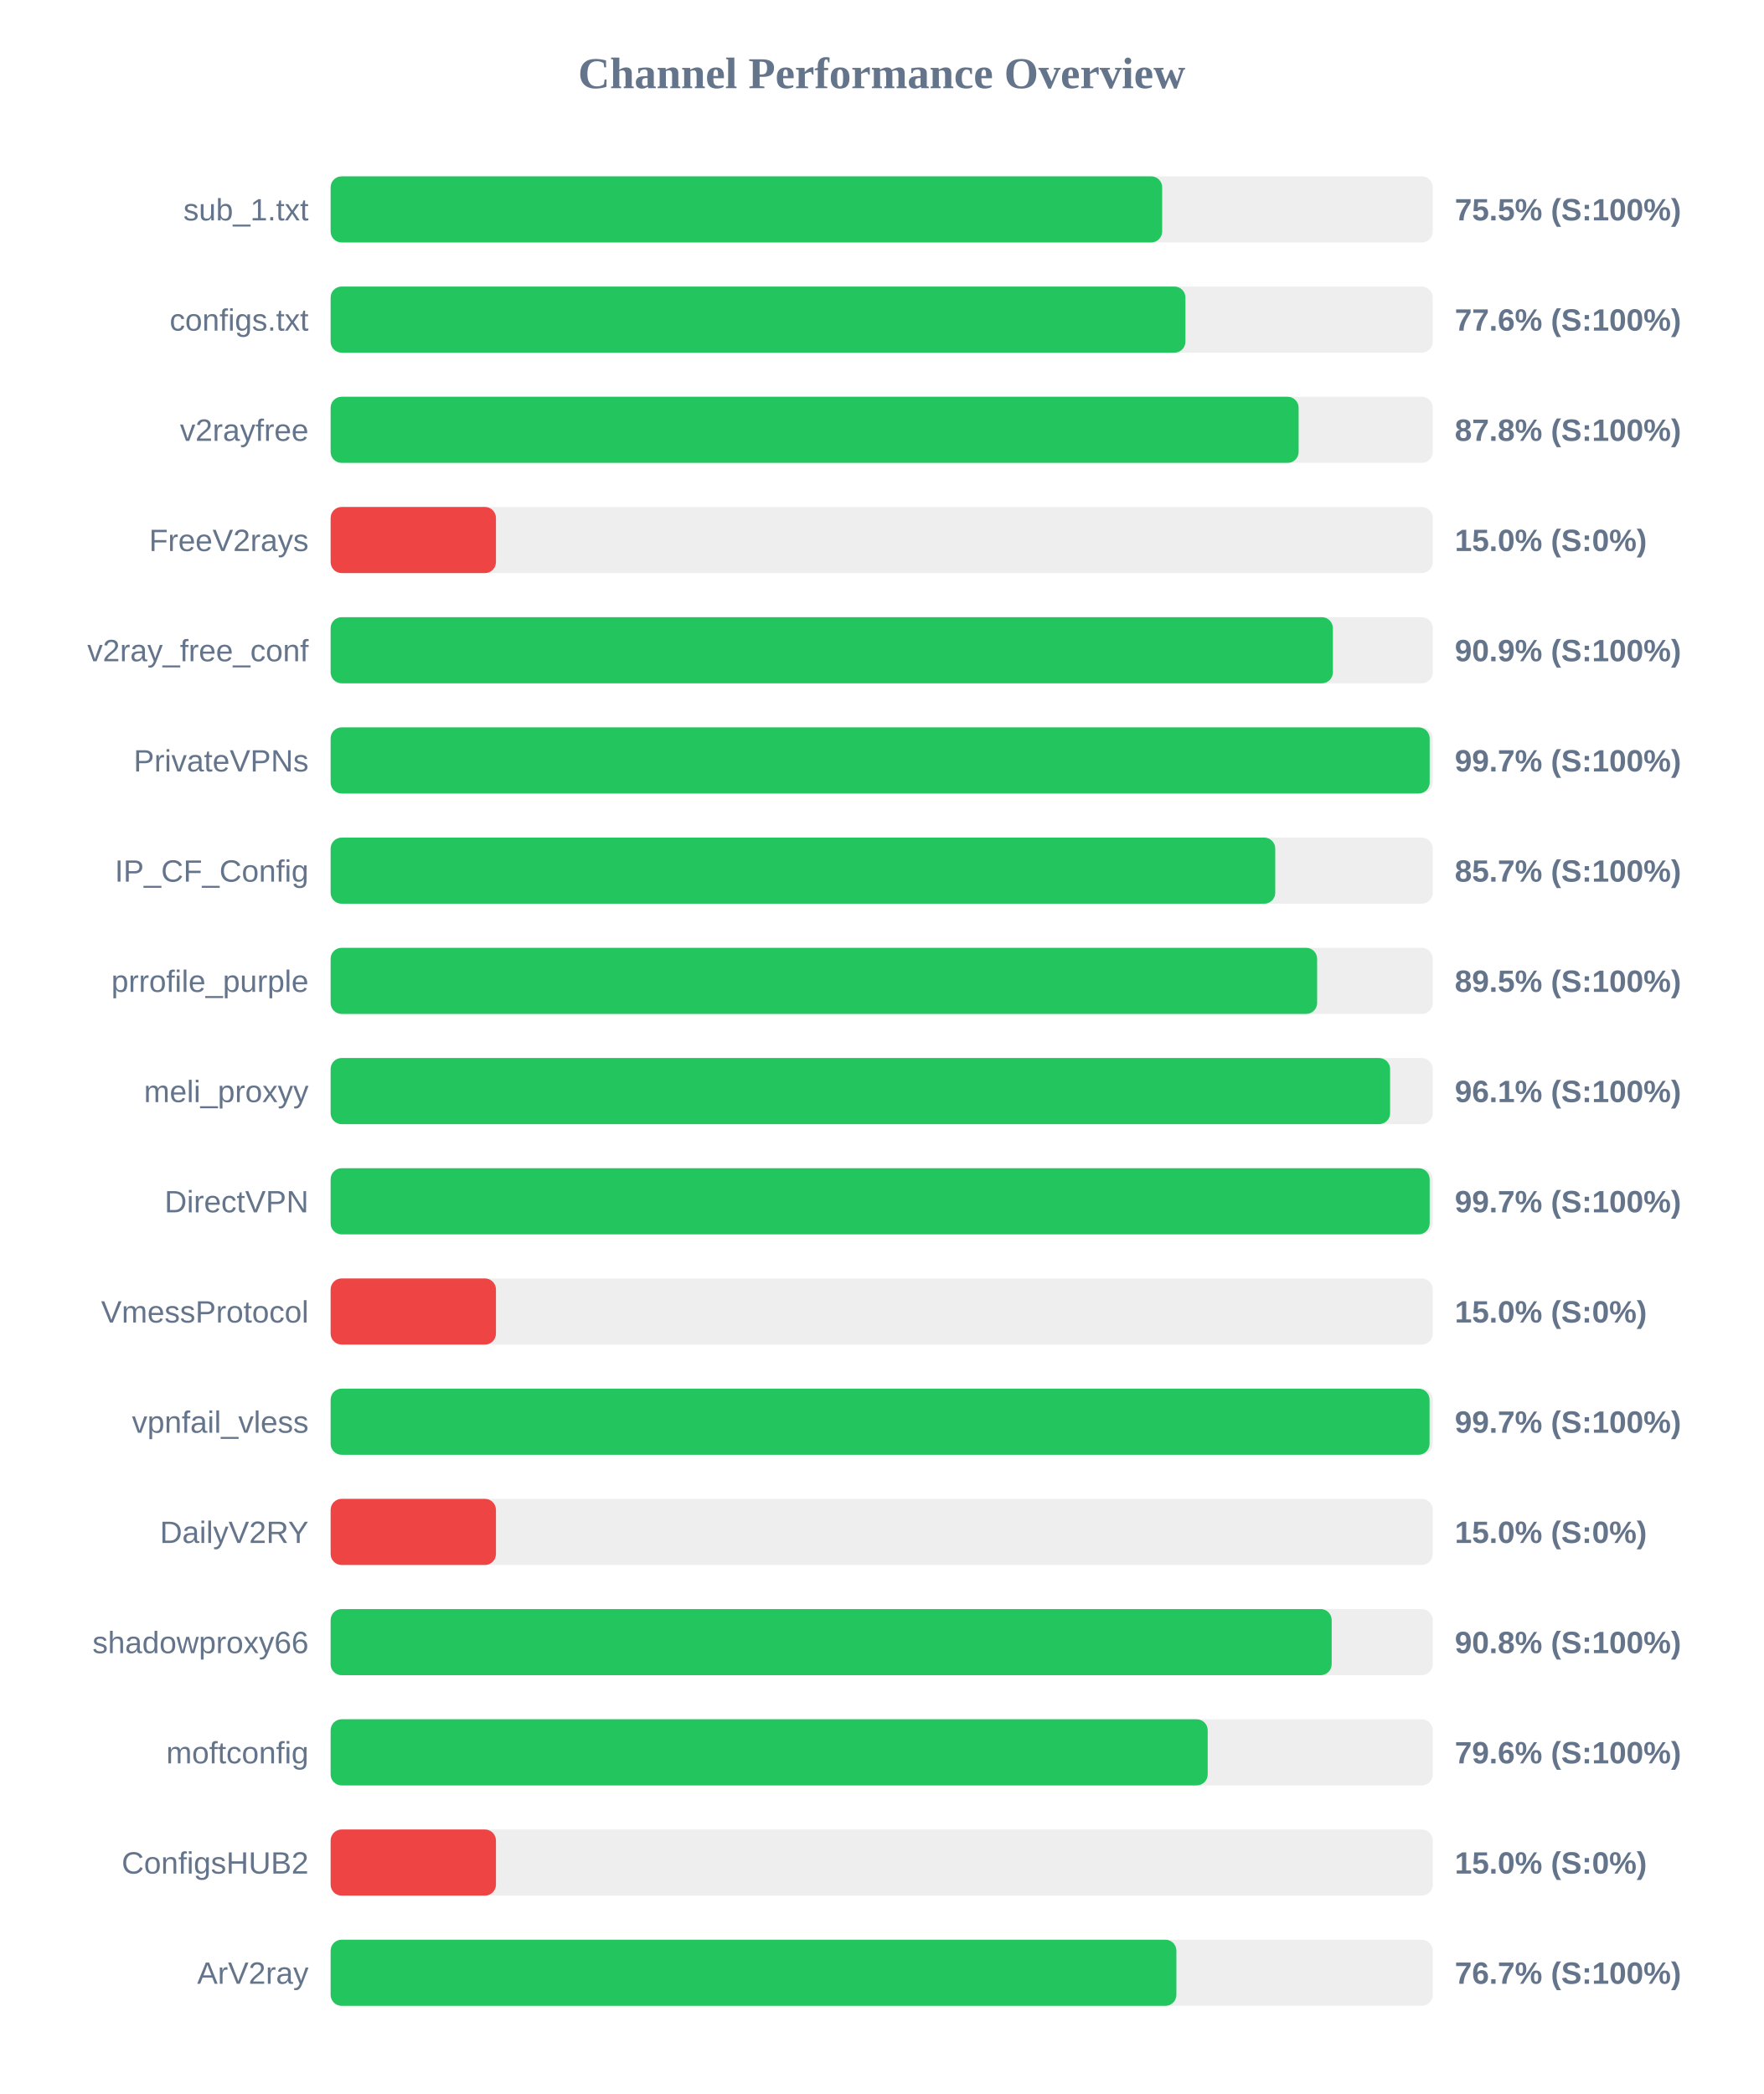
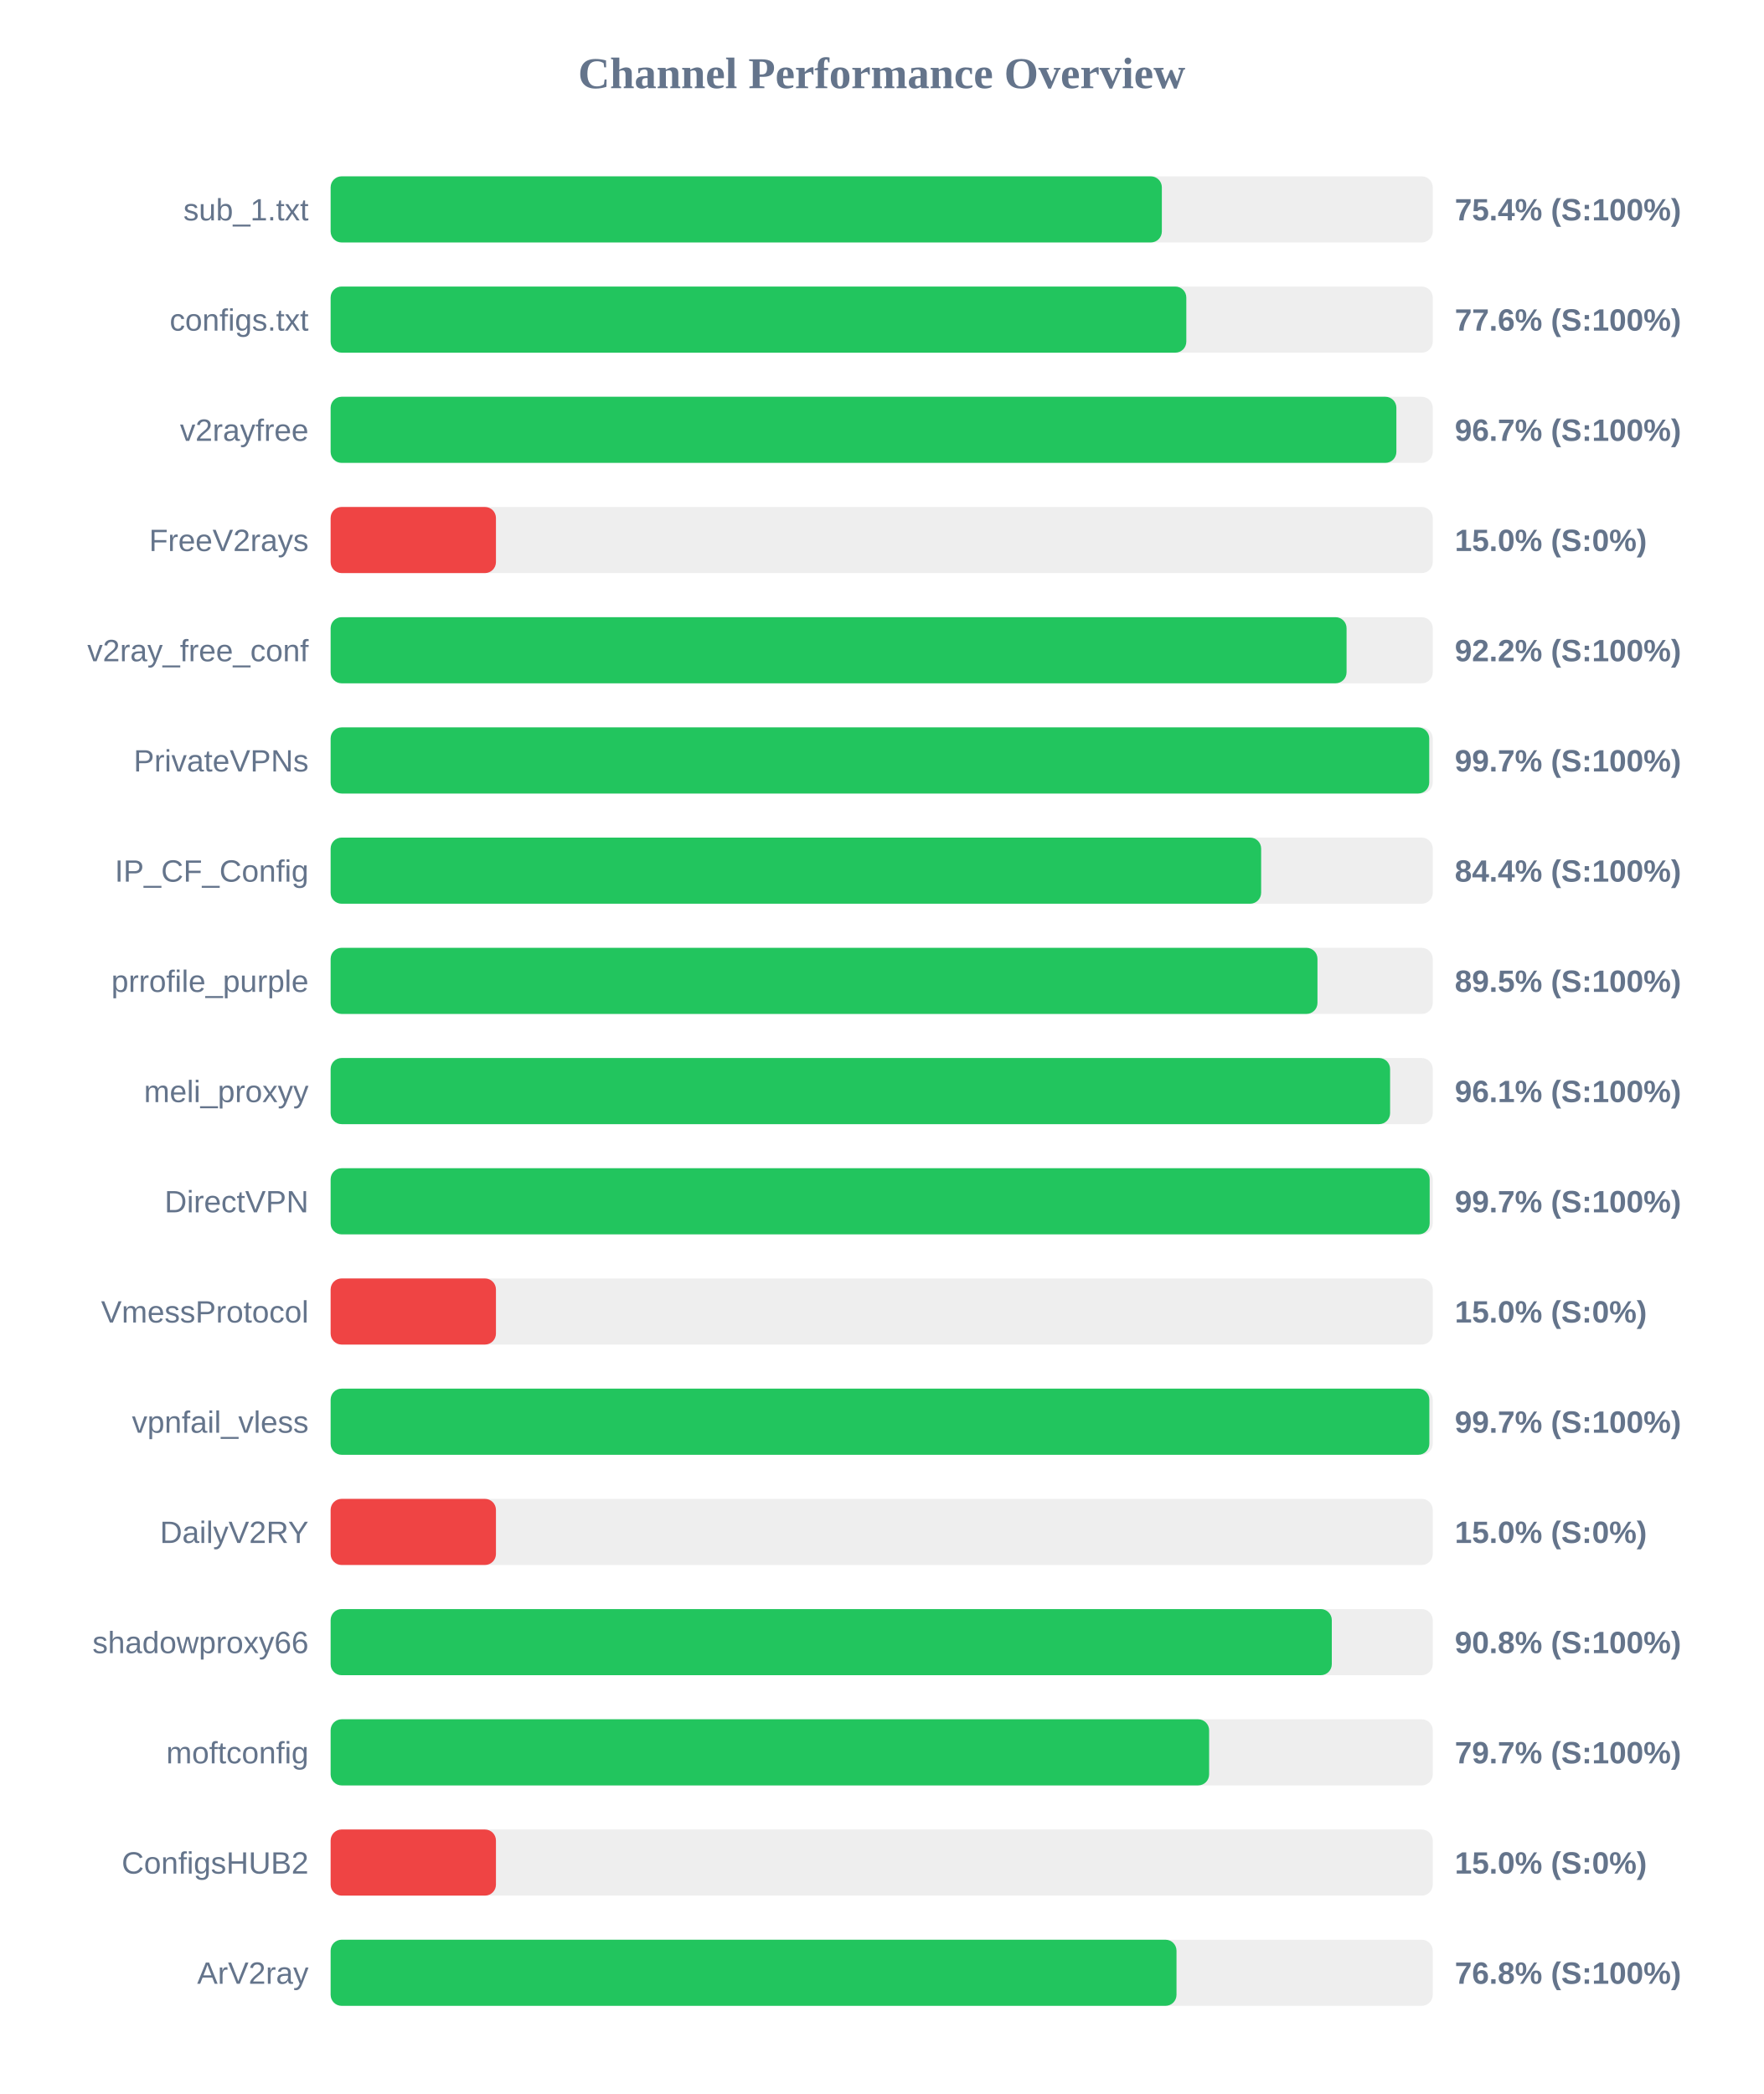
<svg xmlns="http://www.w3.org/2000/svg" width="800" height="950" version="1.1">
  <style>
        .row { font: 14px Arial; fill: #64748b; }
        .score { font: bold 14px Arial; fill: #64748b; }
    </style>
  <text x="400" y="40" text-anchor="middle" font-size="20px" font-weight="bold" fill="#64748b">Channel Performance Overview</text>
  <rect x="150" y="80" width="500" height="30" fill="#eee" rx="5" />
-   <rect x="150" y="80" width="377.25" height="30" fill="#22c55e" rx="5" />
+   <rect x="150" y="80" width="377.1" height="30" fill="#22c55e" rx="5" />
  <text x="140" y="100" text-anchor="end" class="row">sub_1.txt</text>
-   <text x="660" y="100" text-anchor="start" class="score">75.5% (S:100%)</text>
+   <text x="660" y="100" text-anchor="start" class="score">75.4% (S:100%)</text>
  <rect x="150" y="130" width="500" height="30" fill="#eee" rx="5" />
-   <rect x="150" y="130" width="387.8" height="30" fill="#22c55e" rx="5" />
+   <rect x="150" y="130" width="388.2" height="30" fill="#22c55e" rx="5" />
  <text x="140" y="150" text-anchor="end" class="row">configs.txt</text>
  <text x="660" y="150" text-anchor="start" class="score">77.6% (S:100%)</text>
  <rect x="150" y="180" width="500" height="30" fill="#eee" rx="5" />
-   <rect x="150" y="180" width="439.15" height="30" fill="#22c55e" rx="5" />
+   <rect x="150" y="180" width="483.5" height="30" fill="#22c55e" rx="5" />
  <text x="140" y="200" text-anchor="end" class="row">v2rayfree</text>
-   <text x="660" y="200" text-anchor="start" class="score">87.8% (S:100%)</text>
+   <text x="660" y="200" text-anchor="start" class="score">96.7% (S:100%)</text>
  <rect x="150" y="230" width="500" height="30" fill="#eee" rx="5" />
  <rect x="150" y="230" width="75.0" height="30" fill="#ef4444" rx="5" />
  <text x="140" y="250" text-anchor="end" class="row">FreeV2rays</text>
  <text x="660" y="250" text-anchor="start" class="score">15.0% (S:0%)</text>
  <rect x="150" y="280" width="500" height="30" fill="#eee" rx="5" />
-   <rect x="150" y="280" width="454.7" height="30" fill="#22c55e" rx="5" />
+   <rect x="150" y="280" width="460.9" height="30" fill="#22c55e" rx="5" />
  <text x="140" y="300" text-anchor="end" class="row">v2ray_free_conf</text>
-   <text x="660" y="300" text-anchor="start" class="score">90.9% (S:100%)</text>
+   <text x="660" y="300" text-anchor="start" class="score">92.2% (S:100%)</text>
  <rect x="150" y="330" width="500" height="30" fill="#eee" rx="5" />
-   <rect x="150" y="330" width="498.6" height="30" fill="#22c55e" rx="5" />
+   <rect x="150" y="330" width="498.4" height="30" fill="#22c55e" rx="5" />
  <text x="140" y="350" text-anchor="end" class="row">PrivateVPNs</text>
  <text x="660" y="350" text-anchor="start" class="score">99.7% (S:100%)</text>
  <rect x="150" y="380" width="500" height="30" fill="#eee" rx="5" />
-   <rect x="150" y="380" width="428.55" height="30" fill="#22c55e" rx="5" />
+   <rect x="150" y="380" width="422.15" height="30" fill="#22c55e" rx="5" />
  <text x="140" y="400" text-anchor="end" class="row">IP_CF_Config</text>
-   <text x="660" y="400" text-anchor="start" class="score">85.7% (S:100%)</text>
+   <text x="660" y="400" text-anchor="start" class="score">84.4% (S:100%)</text>
  <rect x="150" y="430" width="500" height="30" fill="#eee" rx="5" />
-   <rect x="150" y="430" width="447.55" height="30" fill="#22c55e" rx="5" />
+   <rect x="150" y="430" width="447.7" height="30" fill="#22c55e" rx="5" />
  <text x="140" y="450" text-anchor="end" class="row">prrofile_purple</text>
  <text x="660" y="450" text-anchor="start" class="score">89.5% (S:100%)</text>
  <rect x="150" y="480" width="500" height="30" fill="#eee" rx="5" />
  <rect x="150" y="480" width="480.65" height="30" fill="#22c55e" rx="5" />
  <text x="140" y="500" text-anchor="end" class="row">meli_proxyy</text>
  <text x="660" y="500" text-anchor="start" class="score">96.1% (S:100%)</text>
  <rect x="150" y="530" width="500" height="30" fill="#eee" rx="5" />
  <rect x="150" y="530" width="498.6" height="30" fill="#22c55e" rx="5" />
  <text x="140" y="550" text-anchor="end" class="row">DirectVPN</text>
  <text x="660" y="550" text-anchor="start" class="score">99.7% (S:100%)</text>
  <rect x="150" y="580" width="500" height="30" fill="#eee" rx="5" />
  <rect x="150" y="580" width="75.0" height="30" fill="#ef4444" rx="5" />
  <text x="140" y="600" text-anchor="end" class="row">VmessProtocol</text>
  <text x="660" y="600" text-anchor="start" class="score">15.0% (S:0%)</text>
  <rect x="150" y="630" width="500" height="30" fill="#eee" rx="5" />
-   <rect x="150" y="630" width="498.55" height="30" fill="#22c55e" rx="5" />
+   <rect x="150" y="630" width="498.45" height="30" fill="#22c55e" rx="5" />
  <text x="140" y="650" text-anchor="end" class="row">vpnfail_vless</text>
  <text x="660" y="650" text-anchor="start" class="score">99.7% (S:100%)</text>
  <rect x="150" y="680" width="500" height="30" fill="#eee" rx="5" />
  <rect x="150" y="680" width="75.0" height="30" fill="#ef4444" rx="5" />
  <text x="140" y="700" text-anchor="end" class="row">DailyV2RY</text>
  <text x="660" y="700" text-anchor="start" class="score">15.0% (S:0%)</text>
  <rect x="150" y="730" width="500" height="30" fill="#eee" rx="5" />
-   <rect x="150" y="730" width="454.15" height="30" fill="#22c55e" rx="5" />
+   <rect x="150" y="730" width="454.2" height="30" fill="#22c55e" rx="5" />
  <text x="140" y="750" text-anchor="end" class="row">shadowproxy66</text>
  <text x="660" y="750" text-anchor="start" class="score">90.8% (S:100%)</text>
  <rect x="150" y="780" width="500" height="30" fill="#eee" rx="5" />
-   <rect x="150" y="780" width="397.9" height="30" fill="#22c55e" rx="5" />
+   <rect x="150" y="780" width="398.55" height="30" fill="#22c55e" rx="5" />
  <text x="140" y="800" text-anchor="end" class="row">moftconfig</text>
-   <text x="660" y="800" text-anchor="start" class="score">79.6% (S:100%)</text>
+   <text x="660" y="800" text-anchor="start" class="score">79.7% (S:100%)</text>
  <rect x="150" y="830" width="500" height="30" fill="#eee" rx="5" />
  <rect x="150" y="830" width="75.0" height="30" fill="#ef4444" rx="5" />
  <text x="140" y="850" text-anchor="end" class="row">ConfigsHUB2</text>
  <text x="660" y="850" text-anchor="start" class="score">15.0% (S:0%)</text>
  <rect x="150" y="880" width="500" height="30" fill="#eee" rx="5" />
-   <rect x="150" y="880" width="383.7" height="30" fill="#22c55e" rx="5" />
+   <rect x="150" y="880" width="383.75" height="30" fill="#22c55e" rx="5" />
  <text x="140" y="900" text-anchor="end" class="row">ArV2ray</text>
-   <text x="660" y="900" text-anchor="start" class="score">76.7% (S:100%)</text>
+   <text x="660" y="900" text-anchor="start" class="score">76.8% (S:100%)</text>
</svg>
